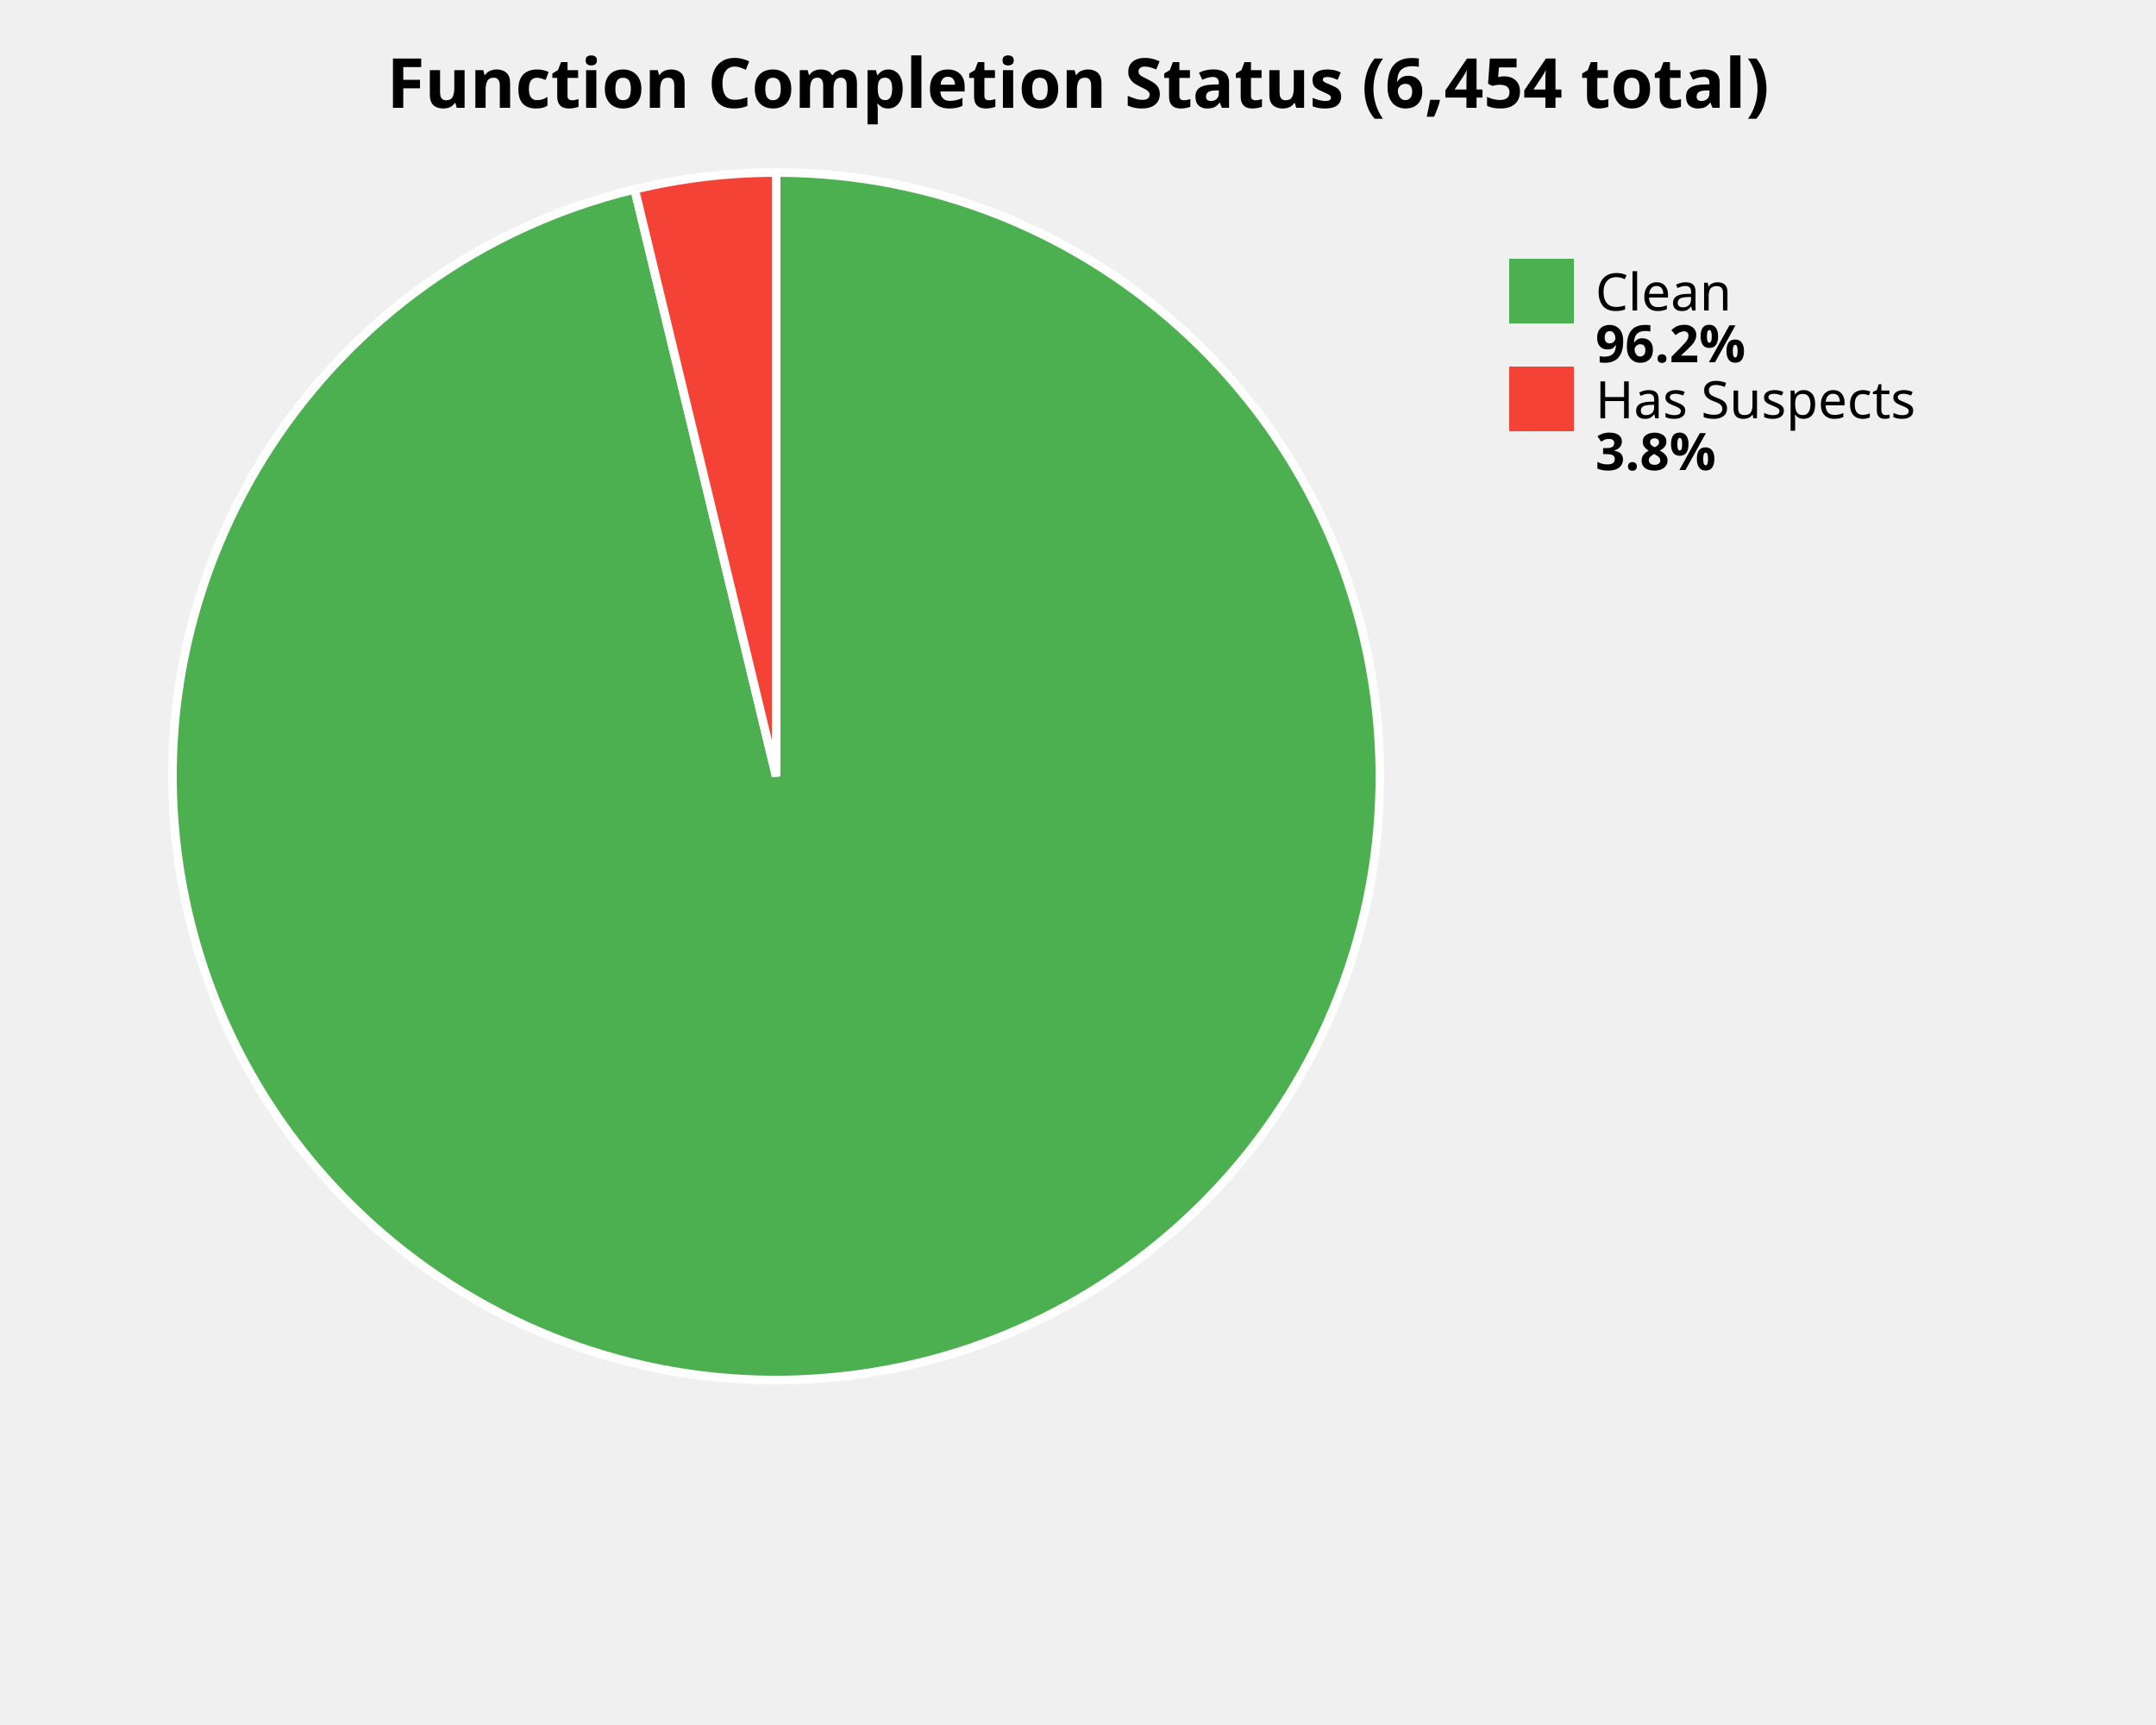
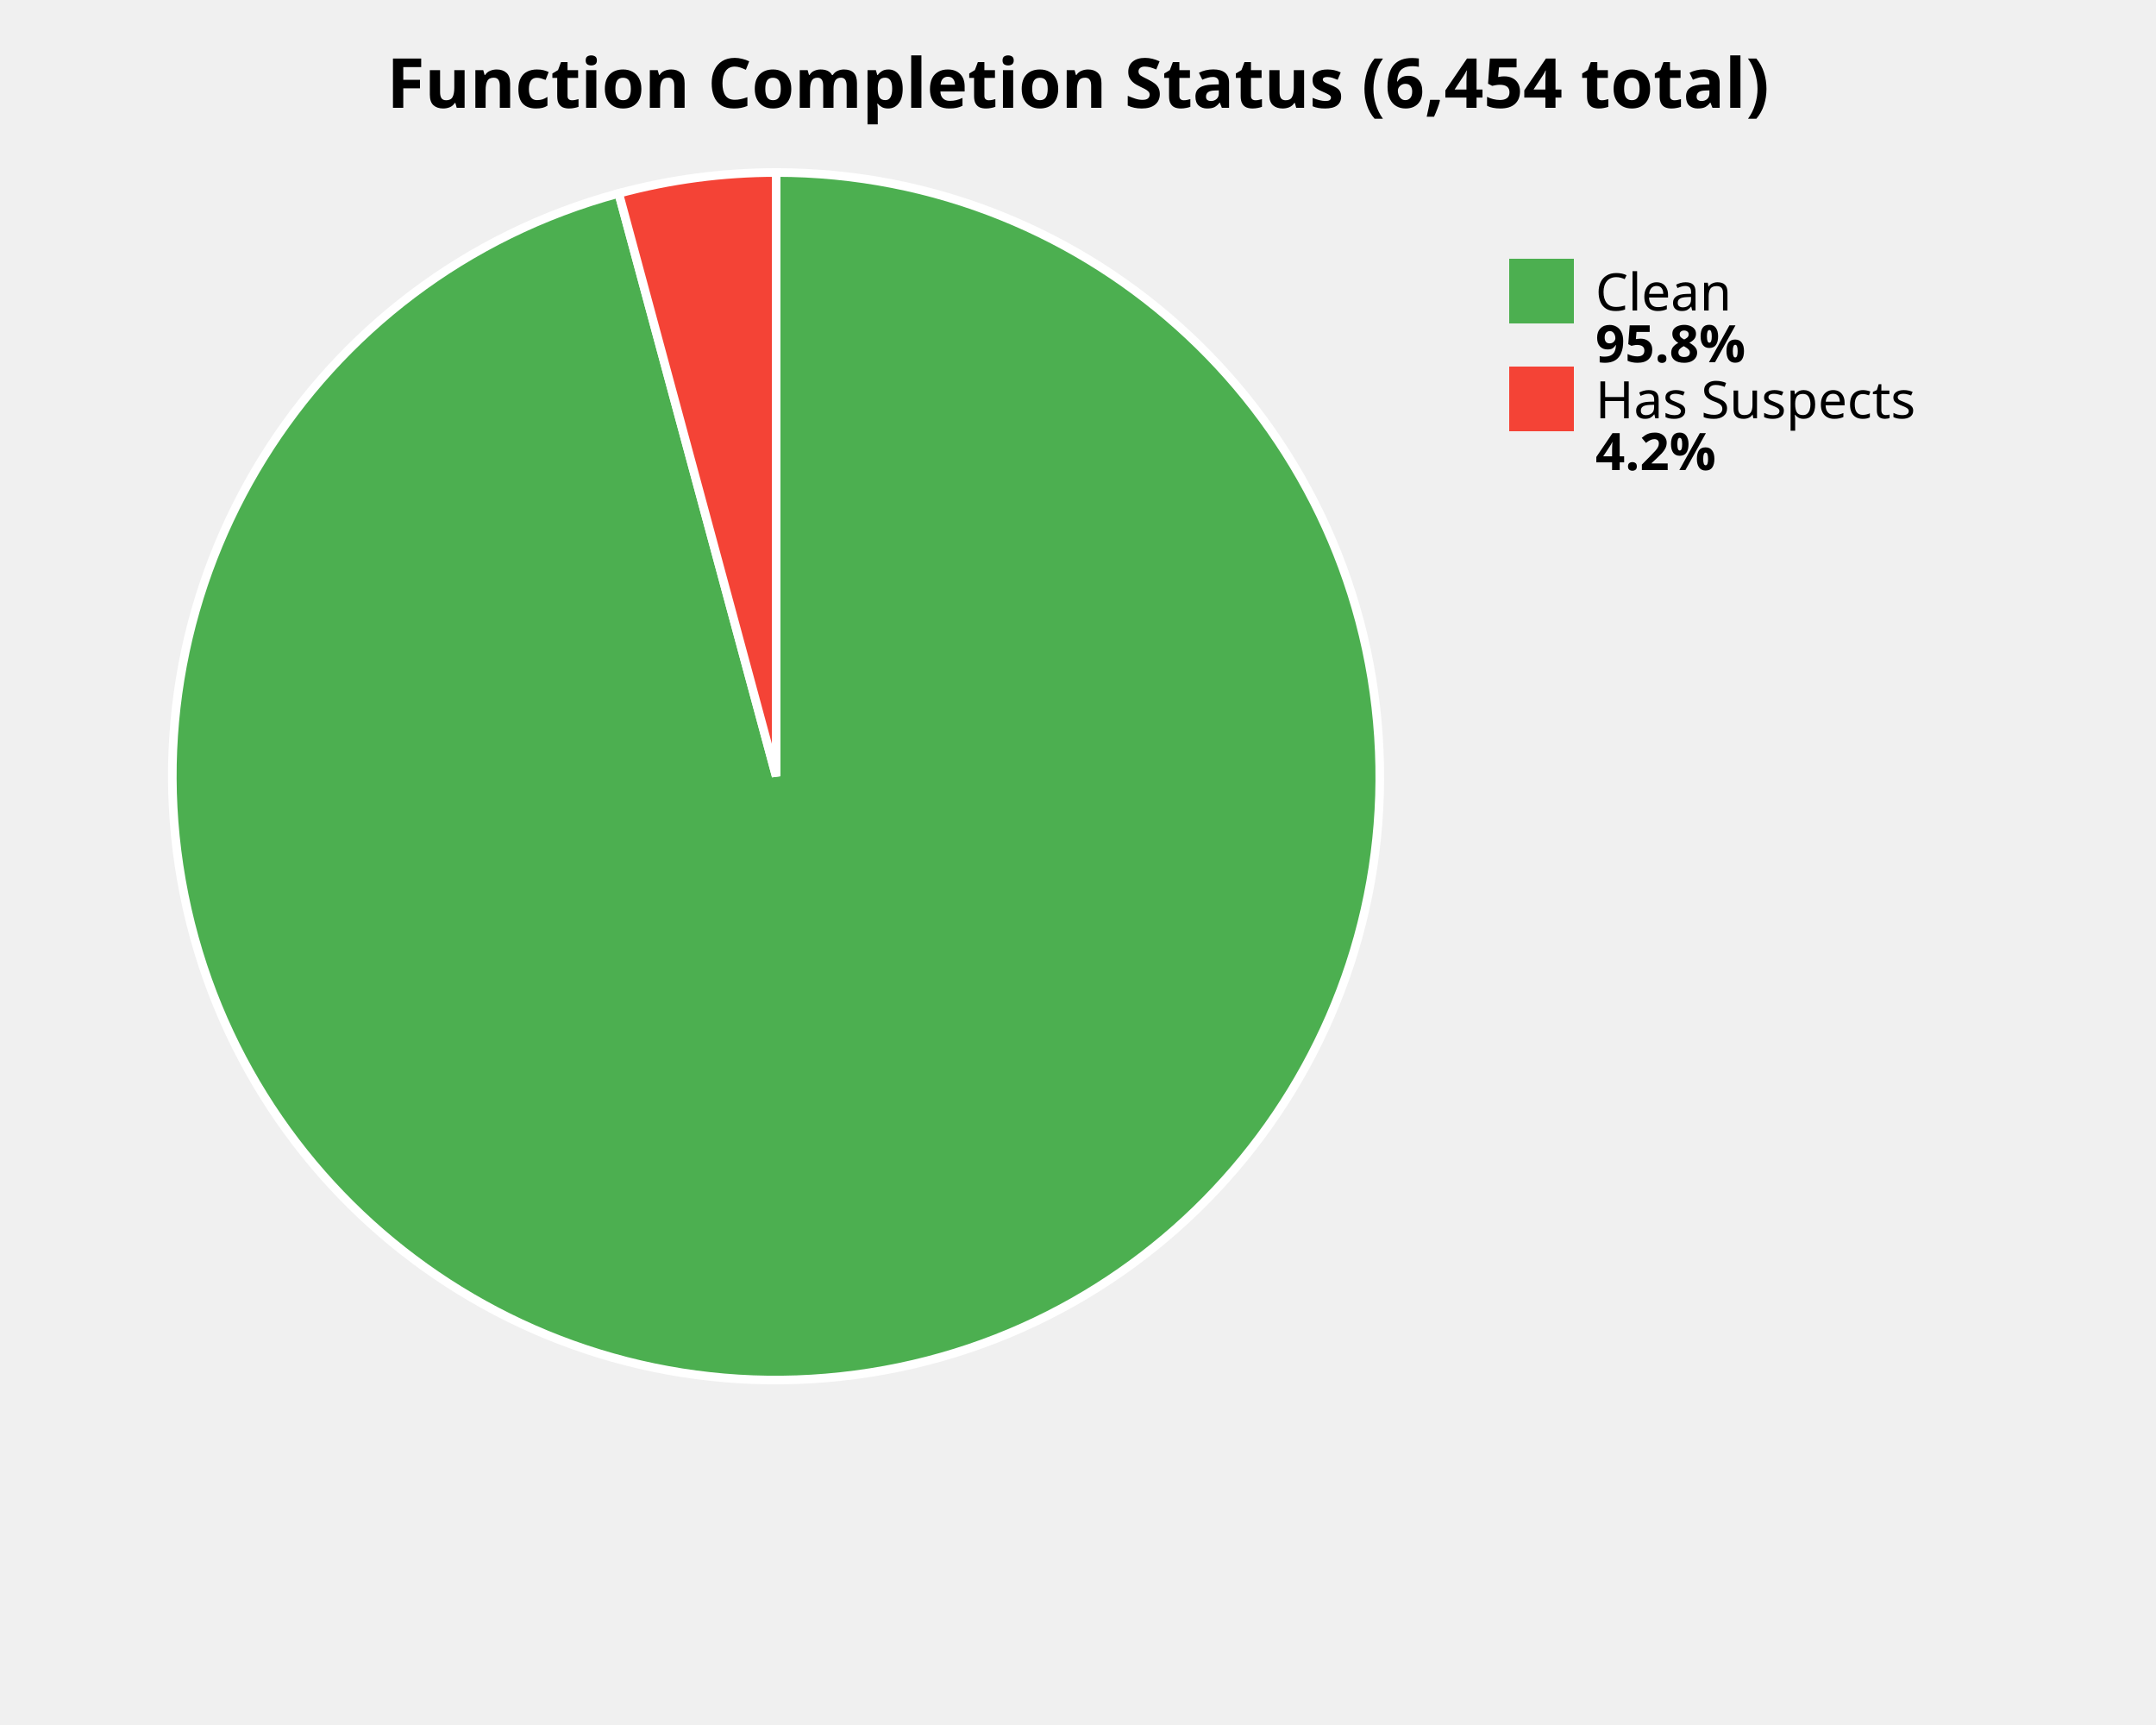
<svg xmlns="http://www.w3.org/2000/svg" width="500" height="400" viewBox="0 0 500 400">
  <style>
    .title { font: bold 16px sans-serif; }
    .label { font: 12px sans-serif; }
    .value { font: bold 12px sans-serif; }
  </style>
  <rect width="100%%" height="100%%" fill="white" />
  <text x="250" y="25" class="title" text-anchor="middle">Function Completion Status (6,454 total)</text>
-   <path d="M 180,180 L 180.00,40.00 A 140,140 0 1,1 147.19,43.90 Z" fill="#4CAF50" stroke="white" stroke-width="2" />
-   <path d="M 180,180 L 147.19,43.90 A 140,140 0 0,1 180.00,40.00 Z" fill="#F44336" stroke="white" stroke-width="2" />
+   <path d="M 180,180 L 180.00,40.00 A 140,140 0 1,1 143.49,44.84 Z" fill="#4CAF50" stroke="white" stroke-width="2" />
+   <path d="M 180,180 L 143.49,44.84 A 140,140 0 0,1 180.00,40.00 Z" fill="#F44336" stroke="white" stroke-width="2" />
  <rect x="350" y="60" width="15" height="15" fill="#4CAF50" />
  <text x="370" y="72" class="label">Clean</text>
-   <text x="370" y="84" class="value">96.2%</text>
+   <text x="370" y="84" class="value">95.8%</text>
  <rect x="350" y="85" width="15" height="15" fill="#F44336" />
  <text x="370" y="97" class="label">Has Suspects</text>
-   <text x="370" y="109" class="value">3.8%</text>
+   <text x="370" y="109" class="value">4.2%</text>
</svg>
